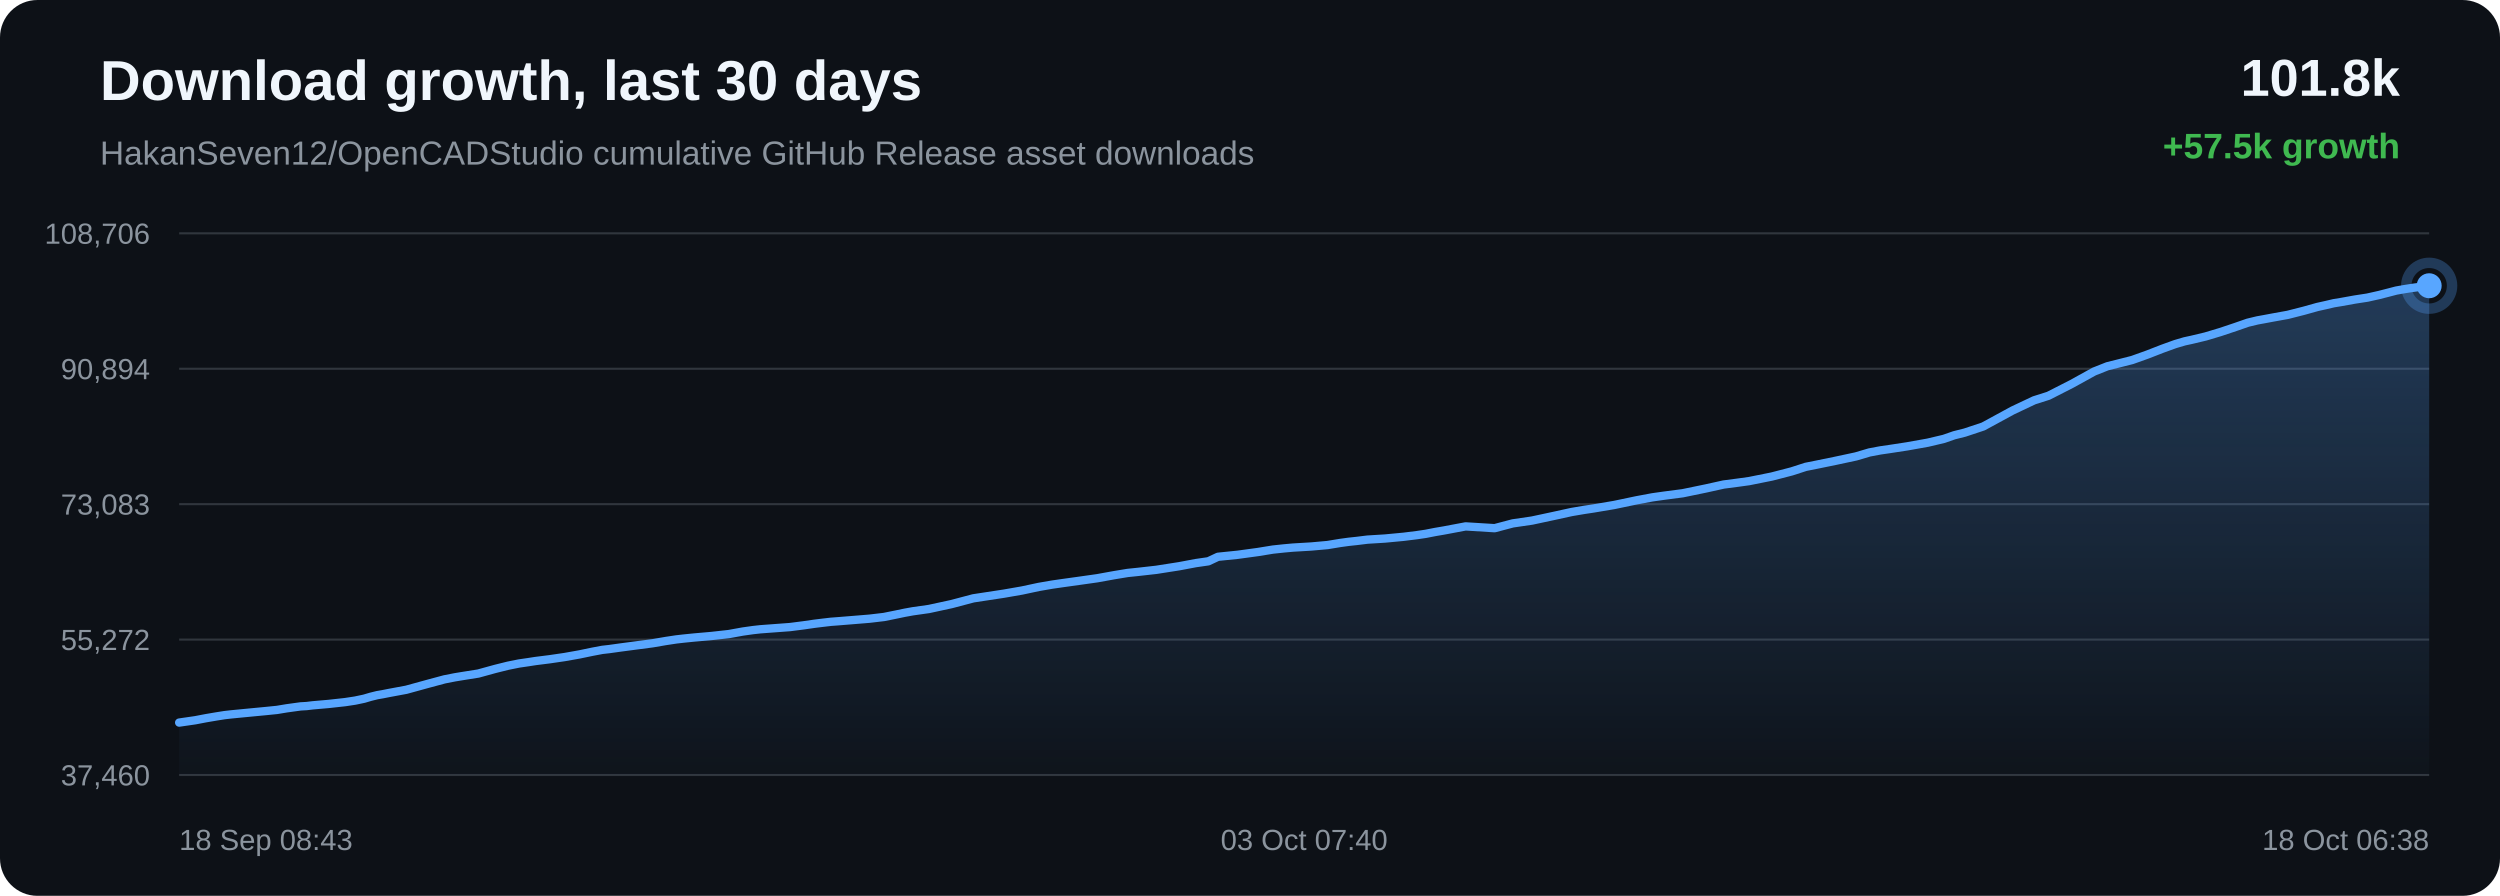
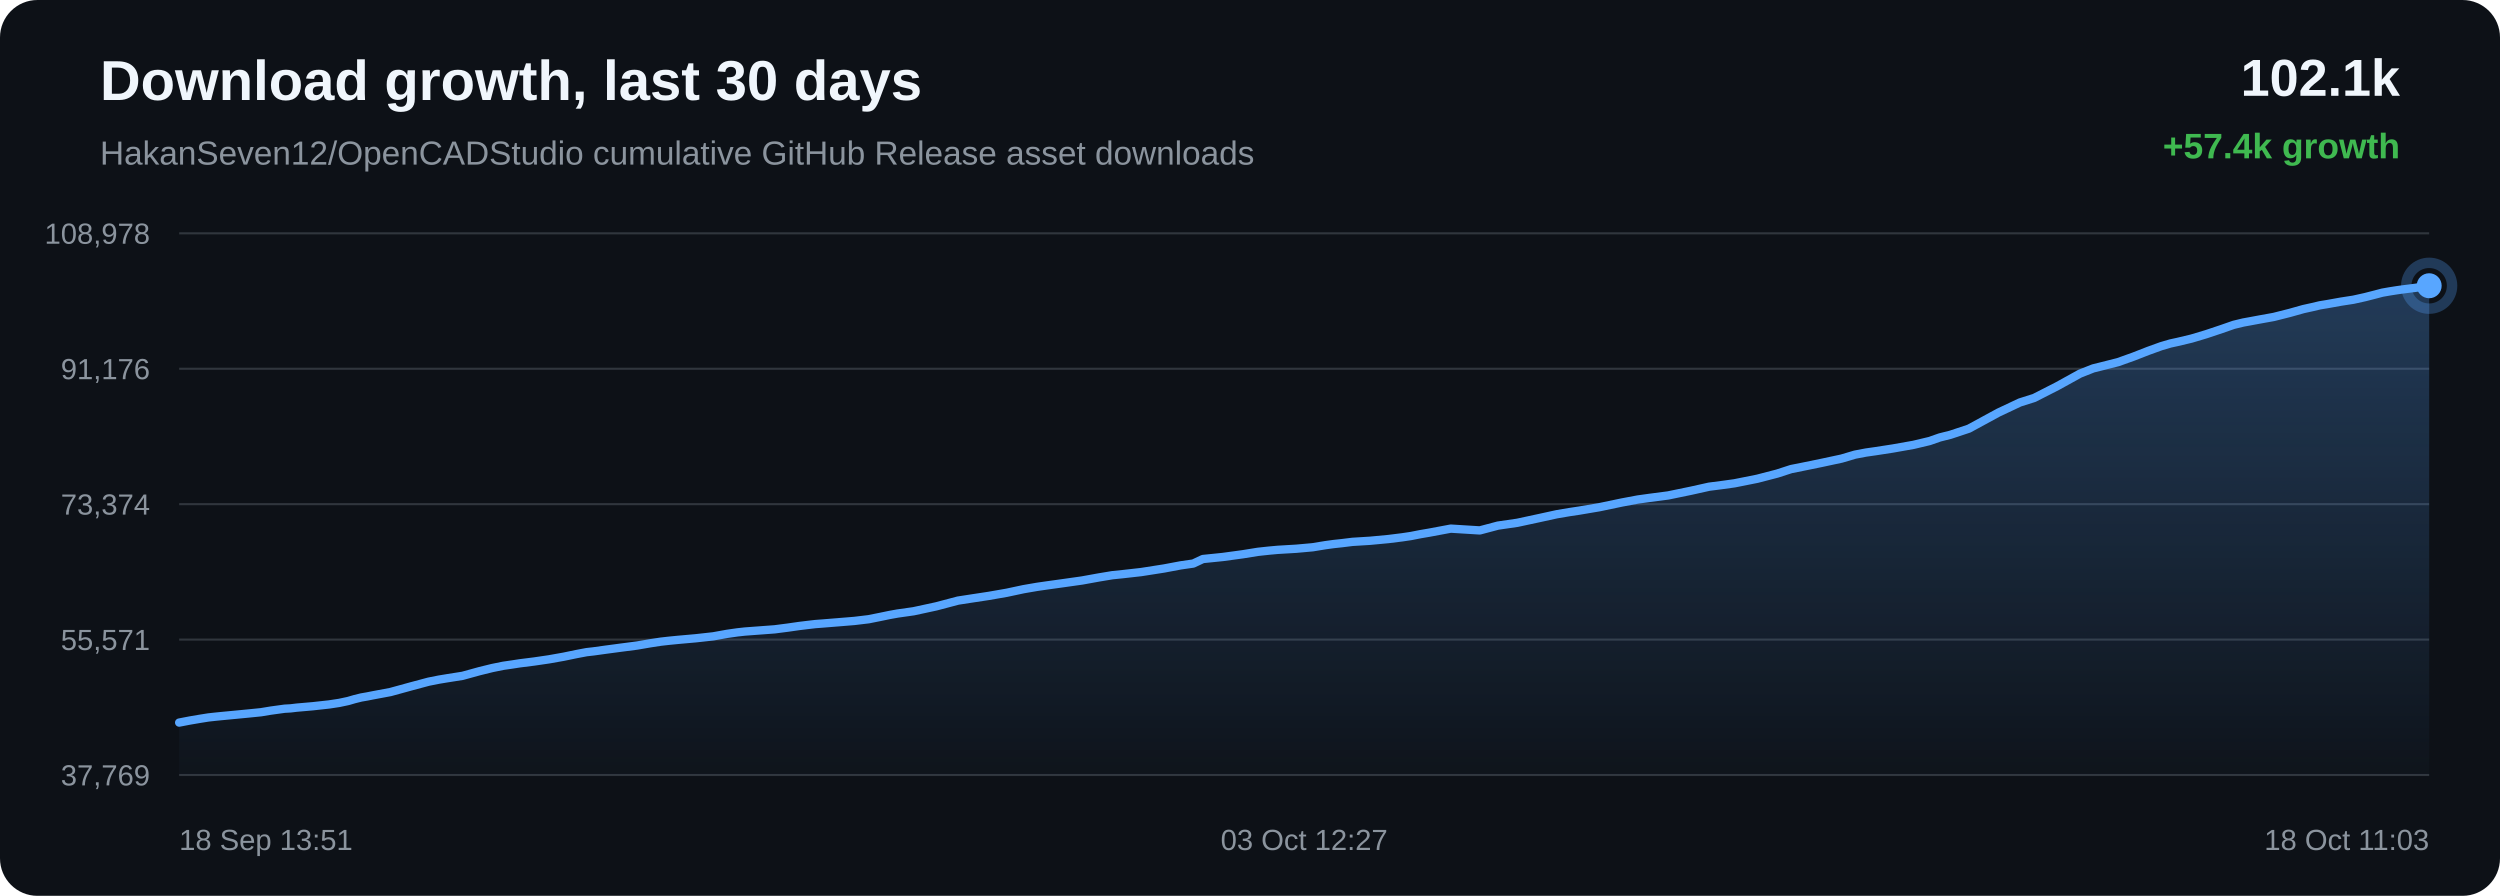
<svg xmlns="http://www.w3.org/2000/svg" width="1200" height="430" viewBox="0 0 1200 430">
  <defs>
    <linearGradient id="area" x1="0" x2="0" y1="0" y2="1">
      <stop offset="0%" stop-color="#58a6ff" stop-opacity="0.28" />
      <stop offset="100%" stop-color="#58a6ff" stop-opacity="0.02" />
    </linearGradient>
  </defs>
  <rect width="100%" height="100%" rx="18" fill="#0d1117" />
  <text x="48" y="48" fill="#f0f6fc" font-family="Arial, sans-serif" font-size="27" font-weight="700">Download growth, last 30 days</text>
  <text x="48" y="79" fill="#8b949e" font-family="Arial, sans-serif" font-size="16">HakanSeven12/OpenCADStudio cumulative GitHub Release asset downloads</text>
-   <text x="1152" y="46" text-anchor="end" fill="#f0f6fc" font-family="Arial, sans-serif" font-size="25" font-weight="700">101.8k</text>
-   <text x="1152" y="76" text-anchor="end" fill="#3fb950" font-family="Arial, sans-serif" font-size="17" font-weight="700">+57.5k growth</text>
+   <text x="1152" y="46" text-anchor="end" fill="#f0f6fc" font-family="Arial, sans-serif" font-size="25" font-weight="700">102.1k</text>
+   <text x="1152" y="76" text-anchor="end" fill="#3fb950" font-family="Arial, sans-serif" font-size="17" font-weight="700">+57.4k growth</text>
  <line x1="86" y1="112.00" x2="1166" y2="112.00" stroke="#30363d" stroke-width="1" />
  <line x1="86" y1="177.00" x2="1166" y2="177.00" stroke="#30363d" stroke-width="1" />
  <line x1="86" y1="242.00" x2="1166" y2="242.00" stroke="#30363d" stroke-width="1" />
  <line x1="86" y1="307.00" x2="1166" y2="307.00" stroke="#30363d" stroke-width="1" />
  <line x1="86" y1="372.00" x2="1166" y2="372.00" stroke="#30363d" stroke-width="1" />
-   <text x="72" y="117.00" text-anchor="end" fill="#8b949e" font-family="Arial, sans-serif" font-size="14">108,706</text>
-   <text x="72" y="182.00" text-anchor="end" fill="#8b949e" font-family="Arial, sans-serif" font-size="14">90,894</text>
-   <text x="72" y="247.00" text-anchor="end" fill="#8b949e" font-family="Arial, sans-serif" font-size="14">73,083</text>
-   <text x="72" y="312.00" text-anchor="end" fill="#8b949e" font-family="Arial, sans-serif" font-size="14">55,272</text>
-   <text x="72" y="377.00" text-anchor="end" fill="#8b949e" font-family="Arial, sans-serif" font-size="14">37,460</text>
-   <path d="M 86.00 346.84 L 93.72 345.72 L 98.79 344.75 L 103.72 343.91 L 107.74 343.27 L 110.91 342.91 L 113.87 342.62 L 120.93 341.94 L 127.44 341.32 L 132.96 340.76 L 137.56 340.00 L 140.94 339.53 L 144.30 339.07 L 147.15 338.91 L 150.08 338.56 L 157.75 337.89 L 165.64 337.02 L 170.45 336.29 L 174.78 335.38 L 177.86 334.47 L 181.04 333.68 L 183.77 333.21 L 186.75 332.62 L 195.03 331.08 L 205.47 328.21 L 213.35 326.09 L 218.28 325.12 L 222.04 324.50 L 229.60 323.30 L 237.74 321.06 L 243.86 319.54 L 249.12 318.48 L 253.53 317.84 L 257.00 317.30 L 263.83 316.44 L 271.00 315.39 L 278.14 314.12 L 284.26 312.85 L 289.06 311.94 L 292.48 311.55 L 298.23 310.75 L 305.72 309.76 L 313.32 308.76 L 319.59 307.68 L 324.69 306.91 L 328.50 306.48 L 333.06 306.02 L 341.48 305.28 L 349.86 304.35 L 356.51 303.14 L 361.39 302.45 L 364.99 302.05 L 372.13 301.52 L 379.26 300.99 L 385.61 300.17 L 390.97 299.40 L 394.88 298.92 L 398.83 298.46 L 402.17 298.21 L 409.71 297.60 L 417.49 296.96 L 424.33 296.15 L 429.78 295.05 L 434.30 294.11 L 438.17 293.41 L 445.91 292.31 L 456.76 289.96 L 467.19 287.20 L 473.54 286.23 L 481.88 284.96 L 490.60 283.44 L 498.64 281.72 L 505.14 280.60 L 510.00 279.90 L 518.03 278.78 L 526.71 277.55 L 534.71 276.10 L 541.26 275.02 L 546.19 274.51 L 555.04 273.51 L 566.01 271.79 L 573.94 270.30 L 580.01 269.42 L 584.61 267.26 L 594.11 266.29 L 603.79 264.97 L 610.99 263.80 L 616.36 263.23 L 620.54 262.85 L 629.45 262.32 L 637.23 261.62 L 643.38 260.61 L 647.33 260.07 L 651.25 259.65 L 656.36 259.02 L 664.79 258.50 L 673.69 257.66 L 680.18 256.85 L 684.33 256.24 L 688.88 255.35 L 693.09 254.63 L 703.50 252.67 L 717.42 253.53 L 726.12 251.23 L 735.40 249.87 L 746.04 247.59 L 754.34 245.77 L 760.29 244.76 L 765.03 244.04 L 774.77 242.40 L 785.55 240.14 L 793.15 238.72 L 798.66 237.94 L 807.70 236.76 L 818.83 234.46 L 827.36 232.57 L 833.93 231.71 L 839.58 230.93 L 850.48 228.74 L 860.02 226.27 L 866.74 224.09 L 872.11 223.02 L 881.08 221.18 L 890.88 219.08 L 897.34 217.17 L 902.61 216.18 L 906.91 215.56 L 915.45 214.25 L 925.36 212.48 L 933.05 210.66 L 938.01 208.93 L 943.10 207.65 L 951.94 204.71 L 966.10 197.01 L 976.41 192.14 L 983.26 189.97 L 994.30 184.34 L 1005.21 178.32 L 1011.56 175.80 L 1016.05 174.68 L 1023.46 172.80 L 1030.86 170.15 L 1037.98 167.38 L 1044.15 165.15 L 1048.61 163.84 L 1051.94 163.12 L 1058.71 161.50 L 1065.85 159.36 L 1073.12 156.92 L 1078.94 154.90 L 1083.55 153.79 L 1086.70 153.22 L 1091.02 152.41 L 1098.16 151.12 L 1105.89 149.15 L 1112.32 147.35 L 1116.62 146.39 L 1120.25 145.54 L 1123.67 144.98 L 1130.28 143.79 L 1136.34 142.86 L 1141.93 141.61 L 1146.88 140.34 L 1150.17 139.48 L 1153.77 138.84 L 1156.89 138.35 L 1159.39 137.99 L 1166.00 137.16 L 1166.00 372.00 L 86.00 372.00 Z" fill="url(#area)" />
-   <path d="M 86.00 346.84 L 93.72 345.72 L 98.79 344.75 L 103.72 343.91 L 107.74 343.27 L 110.91 342.91 L 113.87 342.62 L 120.93 341.94 L 127.44 341.32 L 132.96 340.76 L 137.56 340.00 L 140.94 339.53 L 144.30 339.07 L 147.15 338.91 L 150.08 338.56 L 157.75 337.89 L 165.64 337.02 L 170.45 336.29 L 174.78 335.38 L 177.86 334.47 L 181.04 333.68 L 183.77 333.21 L 186.75 332.62 L 195.03 331.08 L 205.47 328.21 L 213.35 326.09 L 218.28 325.12 L 222.04 324.50 L 229.60 323.30 L 237.74 321.06 L 243.86 319.54 L 249.12 318.48 L 253.53 317.84 L 257.00 317.30 L 263.83 316.44 L 271.00 315.39 L 278.14 314.12 L 284.26 312.85 L 289.06 311.94 L 292.48 311.55 L 298.23 310.75 L 305.72 309.76 L 313.32 308.76 L 319.59 307.68 L 324.69 306.91 L 328.50 306.48 L 333.06 306.02 L 341.48 305.28 L 349.86 304.35 L 356.51 303.14 L 361.39 302.45 L 364.99 302.05 L 372.13 301.52 L 379.26 300.99 L 385.61 300.17 L 390.97 299.40 L 394.88 298.92 L 398.83 298.46 L 402.17 298.21 L 409.71 297.60 L 417.49 296.96 L 424.33 296.15 L 429.78 295.05 L 434.30 294.11 L 438.17 293.41 L 445.91 292.31 L 456.76 289.96 L 467.19 287.20 L 473.54 286.23 L 481.88 284.96 L 490.60 283.44 L 498.64 281.72 L 505.14 280.60 L 510.00 279.90 L 518.03 278.78 L 526.71 277.55 L 534.71 276.10 L 541.26 275.02 L 546.19 274.51 L 555.04 273.51 L 566.01 271.79 L 573.94 270.30 L 580.01 269.42 L 584.61 267.26 L 594.11 266.29 L 603.79 264.97 L 610.99 263.80 L 616.36 263.23 L 620.54 262.85 L 629.45 262.32 L 637.23 261.62 L 643.38 260.61 L 647.33 260.07 L 651.25 259.65 L 656.36 259.02 L 664.79 258.50 L 673.69 257.66 L 680.18 256.85 L 684.33 256.24 L 688.88 255.35 L 693.09 254.63 L 703.50 252.67 L 717.42 253.53 L 726.12 251.23 L 735.40 249.87 L 746.04 247.59 L 754.34 245.77 L 760.29 244.76 L 765.03 244.04 L 774.77 242.40 L 785.55 240.14 L 793.15 238.72 L 798.66 237.94 L 807.70 236.76 L 818.83 234.46 L 827.36 232.57 L 833.93 231.71 L 839.58 230.93 L 850.48 228.74 L 860.02 226.27 L 866.74 224.09 L 872.11 223.02 L 881.08 221.18 L 890.88 219.08 L 897.34 217.17 L 902.61 216.18 L 906.91 215.56 L 915.45 214.25 L 925.36 212.48 L 933.05 210.66 L 938.01 208.93 L 943.10 207.65 L 951.94 204.71 L 966.10 197.01 L 976.41 192.14 L 983.26 189.97 L 994.30 184.34 L 1005.21 178.32 L 1011.56 175.80 L 1016.05 174.68 L 1023.46 172.80 L 1030.86 170.15 L 1037.98 167.38 L 1044.15 165.15 L 1048.61 163.84 L 1051.94 163.12 L 1058.71 161.50 L 1065.85 159.36 L 1073.12 156.92 L 1078.94 154.90 L 1083.55 153.79 L 1086.70 153.22 L 1091.02 152.41 L 1098.16 151.12 L 1105.89 149.15 L 1112.32 147.35 L 1116.62 146.39 L 1120.25 145.54 L 1123.67 144.98 L 1130.28 143.79 L 1136.34 142.86 L 1141.93 141.61 L 1146.88 140.34 L 1150.17 139.48 L 1153.77 138.84 L 1156.89 138.35 L 1159.39 137.99 L 1166.00 137.16" fill="none" stroke="#58a6ff" stroke-width="4" stroke-linecap="round" stroke-linejoin="round" />
+   <text x="72" y="117.00" text-anchor="end" fill="#8b949e" font-family="Arial, sans-serif" font-size="14">108,978</text>
+   <text x="72" y="182.00" text-anchor="end" fill="#8b949e" font-family="Arial, sans-serif" font-size="14">91,176</text>
+   <text x="72" y="247.00" text-anchor="end" fill="#8b949e" font-family="Arial, sans-serif" font-size="14">73,374</text>
+   <text x="72" y="312.00" text-anchor="end" fill="#8b949e" font-family="Arial, sans-serif" font-size="14">55,571</text>
+   <text x="72" y="377.00" text-anchor="end" fill="#8b949e" font-family="Arial, sans-serif" font-size="14">37,769</text>
+   <path d="M 86.00 346.84 L 91.07 345.86 L 96.00 345.02 L 100.03 344.38 L 103.20 344.03 L 106.17 343.73 L 113.23 343.06 L 119.75 342.43 L 125.28 341.87 L 129.88 341.11 L 133.27 340.64 L 136.63 340.18 L 139.49 340.02 L 142.41 339.67 L 150.09 339.00 L 157.99 338.13 L 162.80 337.40 L 167.13 336.48 L 170.22 335.58 L 173.41 334.79 L 176.14 334.32 L 179.12 333.73 L 187.41 332.18 L 197.86 329.31 L 205.75 327.20 L 210.68 326.22 L 214.45 325.60 L 222.02 324.40 L 230.16 322.16 L 236.29 320.65 L 241.55 319.58 L 245.97 318.94 L 249.44 318.40 L 256.27 317.54 L 263.45 316.49 L 270.60 315.22 L 276.72 313.95 L 281.53 313.04 L 284.95 312.65 L 290.71 311.85 L 298.21 310.85 L 305.81 309.86 L 312.09 308.78 L 317.20 308.00 L 321.01 307.57 L 325.57 307.12 L 334.00 306.37 L 342.40 305.44 L 349.04 304.24 L 353.93 303.54 L 357.54 303.14 L 364.68 302.61 L 371.82 302.08 L 378.17 301.26 L 383.54 300.49 L 387.46 300.01 L 391.41 299.55 L 394.75 299.30 L 402.30 298.69 L 410.09 298.05 L 416.94 297.23 L 422.40 296.14 L 426.92 295.20 L 430.79 294.50 L 438.54 293.40 L 449.40 291.05 L 459.84 288.29 L 466.20 287.31 L 474.55 286.04 L 483.27 284.52 L 491.32 282.80 L 497.83 281.68 L 502.70 280.98 L 510.73 279.86 L 519.42 278.63 L 527.43 277.18 L 533.98 276.09 L 538.91 275.59 L 547.78 274.59 L 558.76 272.87 L 566.69 271.38 L 572.77 270.50 L 577.38 268.33 L 586.89 267.36 L 596.57 266.04 L 603.78 264.88 L 609.15 264.30 L 613.34 263.92 L 622.26 263.39 L 630.05 262.69 L 636.20 261.68 L 640.16 261.14 L 644.08 260.72 L 649.19 260.09 L 657.63 259.57 L 666.54 258.73 L 673.04 257.92 L 677.20 257.30 L 681.74 256.41 L 685.96 255.69 L 696.38 253.74 L 710.31 254.60 L 719.02 252.29 L 728.31 250.94 L 738.96 248.65 L 747.27 246.83 L 753.23 245.82 L 757.97 245.11 L 767.72 243.46 L 778.51 241.20 L 786.12 239.77 L 791.64 239.00 L 800.69 237.82 L 811.83 235.52 L 820.36 233.62 L 826.94 232.77 L 832.60 231.98 L 843.51 229.80 L 853.06 227.32 L 859.78 225.14 L 865.16 224.07 L 874.14 222.23 L 883.95 220.13 L 890.41 218.22 L 895.69 217.22 L 899.99 216.61 L 908.54 215.29 L 918.47 213.53 L 926.16 211.70 L 931.12 209.97 L 936.22 208.69 L 945.07 205.75 L 959.25 198.04 L 969.56 193.18 L 976.42 191.01 L 987.47 185.37 L 998.39 179.34 L 1004.75 176.83 L 1009.25 175.71 L 1016.66 173.83 L 1024.07 171.18 L 1031.20 168.40 L 1037.37 166.17 L 1041.83 164.86 L 1045.17 164.14 L 1051.95 162.52 L 1059.09 160.38 L 1066.37 157.94 L 1072.20 155.91 L 1076.80 154.80 L 1079.96 154.23 L 1084.28 153.42 L 1091.43 152.13 L 1099.17 150.17 L 1105.61 148.36 L 1109.91 147.41 L 1113.54 146.55 L 1116.97 145.99 L 1123.59 144.80 L 1129.65 143.86 L 1135.25 142.62 L 1140.20 141.35 L 1143.50 140.48 L 1147.10 139.85 L 1150.22 139.36 L 1152.72 139.00 L 1159.34 138.16 L 1166.00 137.16 L 1166.00 372.00 L 86.00 372.00 Z" fill="url(#area)" />
+   <path d="M 86.00 346.84 L 91.07 345.86 L 96.00 345.02 L 100.03 344.38 L 103.20 344.03 L 106.17 343.73 L 113.23 343.06 L 119.75 342.43 L 125.28 341.87 L 129.88 341.11 L 133.27 340.64 L 136.63 340.18 L 139.49 340.02 L 142.41 339.67 L 150.09 339.00 L 157.99 338.13 L 162.80 337.40 L 167.13 336.48 L 170.22 335.58 L 173.41 334.79 L 176.14 334.32 L 179.12 333.73 L 187.41 332.18 L 197.86 329.31 L 205.75 327.20 L 210.68 326.22 L 214.45 325.60 L 222.02 324.40 L 230.16 322.16 L 236.29 320.65 L 241.55 319.58 L 245.97 318.94 L 249.44 318.40 L 256.27 317.54 L 263.45 316.49 L 270.60 315.22 L 276.72 313.95 L 281.53 313.04 L 284.95 312.65 L 290.71 311.85 L 298.21 310.85 L 305.81 309.86 L 312.09 308.78 L 317.20 308.00 L 321.01 307.57 L 325.57 307.12 L 334.00 306.37 L 342.40 305.44 L 349.04 304.24 L 353.93 303.54 L 357.54 303.14 L 364.68 302.61 L 371.82 302.08 L 378.17 301.26 L 383.54 300.49 L 387.46 300.01 L 391.41 299.55 L 394.75 299.30 L 402.30 298.69 L 410.09 298.05 L 416.94 297.23 L 422.40 296.14 L 426.92 295.20 L 430.79 294.50 L 438.54 293.40 L 449.40 291.05 L 459.84 288.29 L 466.20 287.31 L 474.55 286.04 L 483.27 284.52 L 491.32 282.80 L 497.83 281.68 L 502.70 280.98 L 510.73 279.86 L 519.42 278.63 L 527.43 277.18 L 533.98 276.09 L 538.91 275.59 L 547.78 274.59 L 558.76 272.87 L 566.69 271.38 L 572.77 270.50 L 577.38 268.33 L 586.89 267.36 L 596.57 266.04 L 603.78 264.88 L 609.15 264.30 L 613.34 263.92 L 622.26 263.39 L 630.05 262.69 L 636.20 261.68 L 640.16 261.14 L 644.08 260.72 L 649.19 260.09 L 657.63 259.57 L 666.54 258.73 L 673.04 257.92 L 677.20 257.30 L 681.74 256.41 L 685.96 255.69 L 696.38 253.74 L 710.31 254.60 L 719.02 252.29 L 728.31 250.94 L 738.96 248.65 L 747.27 246.83 L 753.23 245.82 L 757.97 245.11 L 767.72 243.46 L 778.51 241.20 L 786.12 239.77 L 791.64 239.00 L 800.69 237.82 L 811.83 235.52 L 820.36 233.62 L 826.94 232.77 L 832.60 231.98 L 843.51 229.80 L 853.06 227.32 L 859.78 225.14 L 865.16 224.07 L 874.14 222.23 L 883.95 220.13 L 890.41 218.22 L 895.69 217.22 L 899.99 216.61 L 908.54 215.29 L 918.47 213.53 L 926.16 211.70 L 931.12 209.97 L 936.22 208.69 L 945.07 205.75 L 959.25 198.04 L 969.56 193.18 L 976.42 191.01 L 987.47 185.37 L 998.39 179.34 L 1004.75 176.83 L 1009.25 175.71 L 1016.66 173.83 L 1024.07 171.18 L 1031.20 168.40 L 1037.37 166.17 L 1041.83 164.86 L 1045.17 164.14 L 1051.95 162.52 L 1059.09 160.38 L 1066.37 157.94 L 1072.20 155.91 L 1076.80 154.80 L 1079.96 154.23 L 1084.28 153.42 L 1091.43 152.13 L 1099.17 150.17 L 1105.61 148.36 L 1109.91 147.41 L 1113.54 146.55 L 1116.97 145.99 L 1123.59 144.80 L 1129.65 143.86 L 1135.25 142.62 L 1140.20 141.35 L 1143.50 140.48 L 1147.10 139.85 L 1150.22 139.36 L 1152.72 139.00 L 1159.34 138.16 L 1166.00 137.16" fill="none" stroke="#58a6ff" stroke-width="4" stroke-linecap="round" stroke-linejoin="round" />
  <circle cx="1166.00" cy="137.16" r="6" fill="#58a6ff" />
  <circle cx="1166.00" cy="137.16" r="11" fill="none" stroke="#58a6ff" stroke-opacity="0.28" stroke-width="5" />
-   <text x="86.00" y="408" text-anchor="start" fill="#8b949e" font-family="Arial, sans-serif" font-size="14">18 Sep 08:43</text>
-   <text x="626.00" y="408" text-anchor="middle" fill="#8b949e" font-family="Arial, sans-serif" font-size="14">03 Oct 07:40</text>
-   <text x="1166.00" y="408" text-anchor="end" fill="#8b949e" font-family="Arial, sans-serif" font-size="14">18 Oct 06:38</text>
+   <text x="86.00" y="408" text-anchor="start" fill="#8b949e" font-family="Arial, sans-serif" font-size="14">18 Sep 13:51</text>
+   <text x="626.00" y="408" text-anchor="middle" fill="#8b949e" font-family="Arial, sans-serif" font-size="14">03 Oct 12:27</text>
+   <text x="1166.00" y="408" text-anchor="end" fill="#8b949e" font-family="Arial, sans-serif" font-size="14">18 Oct 11:03</text>
</svg>
